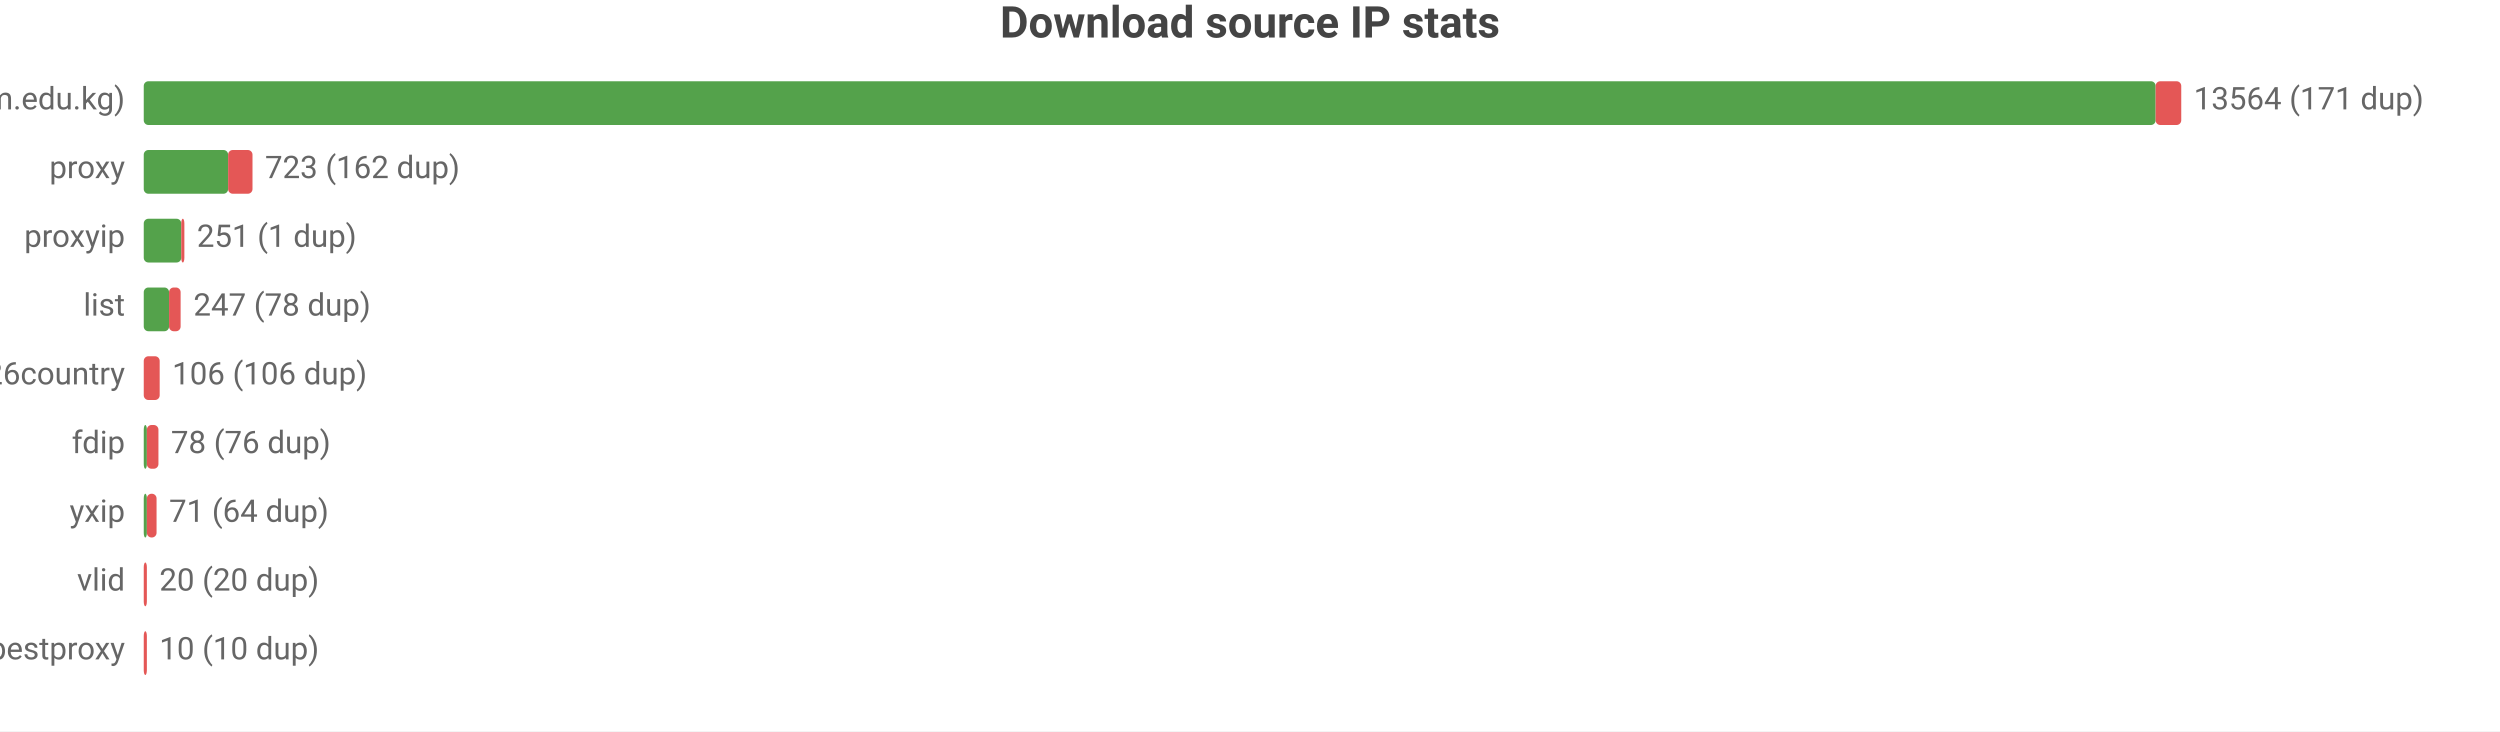
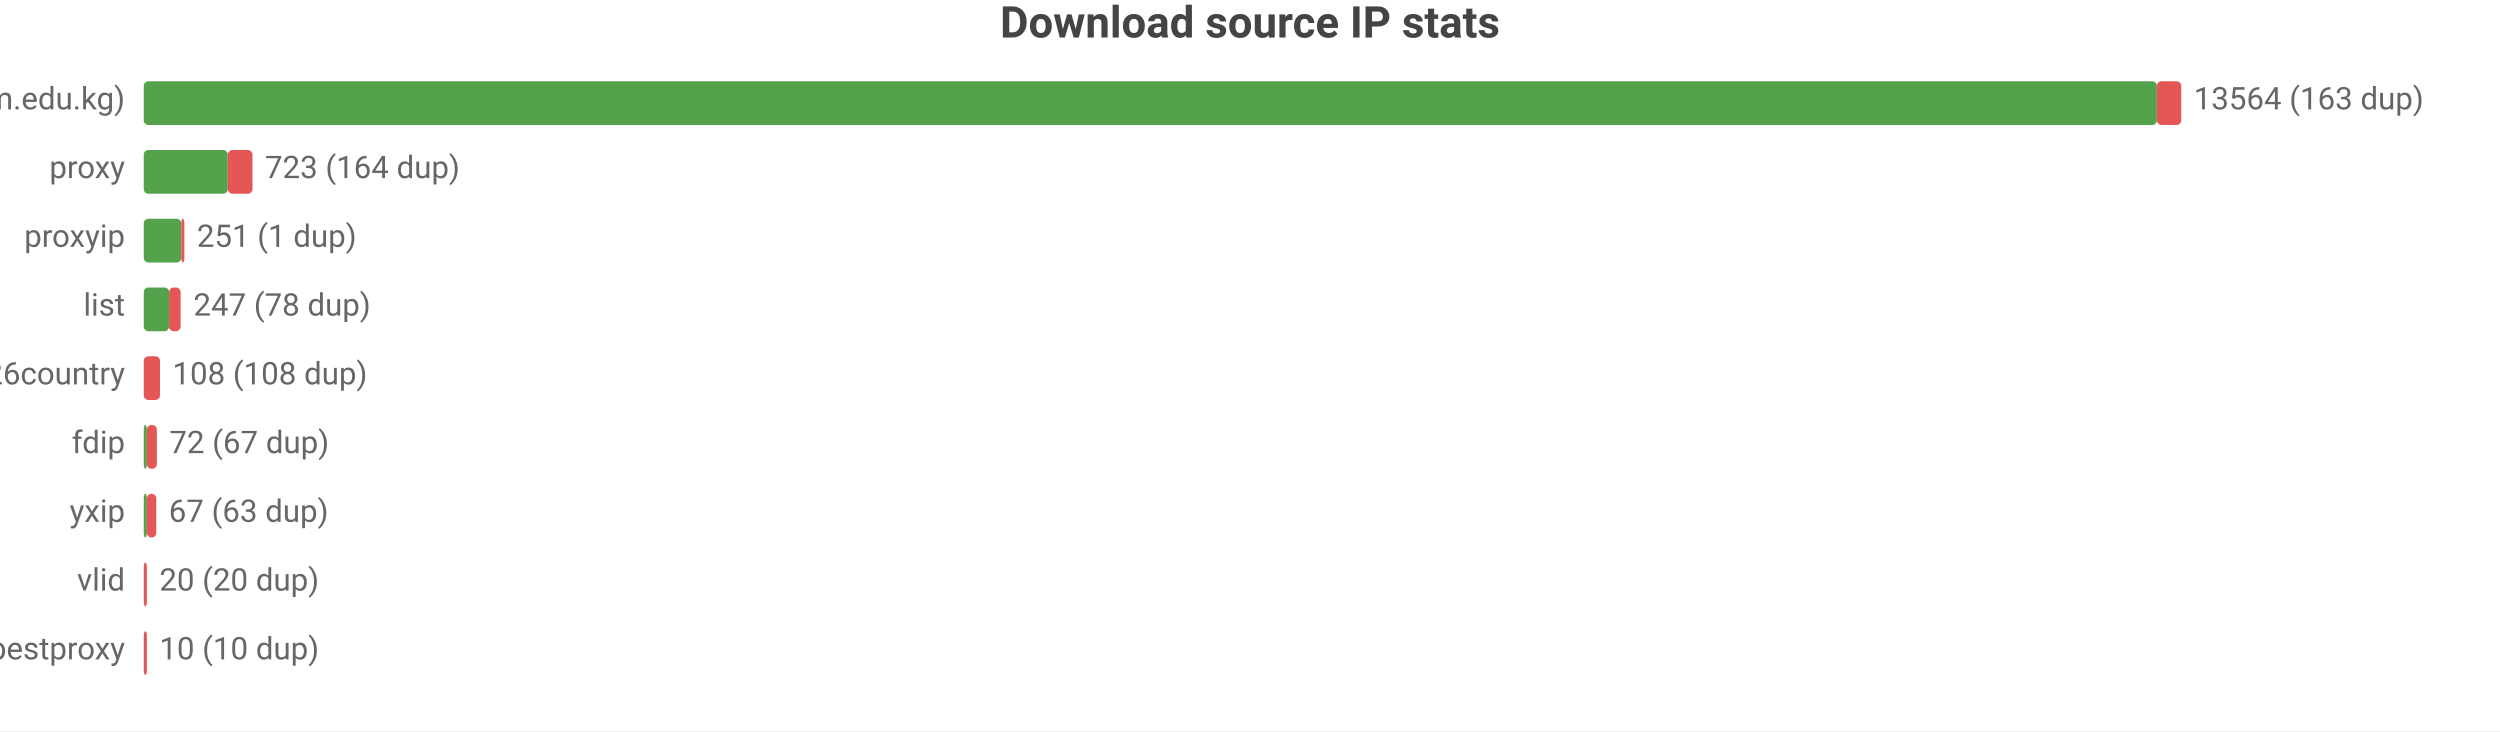
<svg xmlns="http://www.w3.org/2000/svg" width="800" height="234" viewBox="0 0 800 234">
  <rect width="800" height="234" fill="#ffffff" />
  <style>text{font-family:system-ui,-apple-system,'Segoe UI',Roboto,'PingFang SC','Microsoft YaHei','Noto Sans CJK SC',sans-serif}.g{stroke:#e8e8e8;stroke-width:1}.a{stroke:#999;stroke-width:1}.t{font-size:10px;fill:#666}.m{font-size:10px;text-anchor:middle;fill:#666}.e{font-size:10px;text-anchor:end;fill:#666}.l{font-size:11px;fill:#333}.tt{font-size:14px;font-weight:600;text-anchor:middle;fill:#444}.em{font-size:13px;text-anchor:middle;fill:#999}</style>
  <text class="tt" x="400.0" y="12">Download source IP stats</text>
  <text class="e" x="40" y="35">main (zip.cm.edu.kg)</text>
-   <rect x="46" y="26" width="643.8" height="14" fill="#54a24b" rx="1.5" />
-   <rect x="689.8" y="26" width="8.2" height="14" fill="#e45756" rx="1.5" />
-   <text class="t" x="702" y="35">13564 (171 dup)</text>
+   <rect x="46" y="26" width="644.2" height="14" fill="#54a24b" rx="1.5" />
+   <rect x="690.2" y="26" width="7.8" height="14" fill="#e45756" rx="1.5" />
+   <text class="t" x="702" y="35">13564 (163 dup)</text>
  <text class="e" x="40" y="57">proxy</text>
-   <rect x="46" y="48" width="27.0" height="14" fill="#54a24b" rx="1.5" />
-   <rect x="73.0" y="48" width="7.8" height="14" fill="#e45756" rx="1.5" />
-   <text class="t" x="84.8" y="57">723 (162 dup)</text>
+   <rect x="46" y="48" width="26.9" height="14" fill="#54a24b" rx="1.5" />
+   <rect x="72.9" y="48" width="7.9" height="14" fill="#e45756" rx="1.5" />
+   <text class="t" x="84.8" y="57">723 (164 dup)</text>
  <text class="e" x="40" y="79">proxyip</text>
  <rect x="46" y="70" width="12.0" height="14" fill="#54a24b" rx="1.5" />
  <rect x="58.0" y="70" width="1" height="14" fill="#e45756" rx="1.5" />
  <text class="t" x="63.0" y="79">251 (1 dup)</text>
  <text class="e" x="40" y="101">list</text>
  <rect x="46" y="92" width="8.1" height="14" fill="#54a24b" rx="1.5" />
  <rect x="54.1" y="92" width="3.7" height="14" fill="#e45756" rx="1.5" />
  <text class="t" x="61.9" y="101">247 (78 dup)</text>
  <text class="e" x="40" y="123">bestproxy%26country</text>
-   <rect x="46" y="114" width="5.1" height="14" fill="#e45756" rx="1.5" />
-   <text class="t" x="55.1" y="123">106 (106 dup)</text>
+   <rect x="46" y="114" width="5.2" height="14" fill="#e45756" rx="1.5" />
+   <text class="t" x="55.2" y="123">108 (108 dup)</text>
  <text class="e" x="40" y="145">fdip</text>
  <rect x="46" y="136" width="1" height="14" fill="#54a24b" rx="1.5" />
-   <rect x="47" y="136" width="3.7" height="14" fill="#e45756" rx="1.5" />
-   <text class="t" x="54.7" y="145">78 (76 dup)</text>
+   <rect x="47" y="136" width="3.2" height="14" fill="#e45756" rx="1.5" />
+   <text class="t" x="54.2" y="145">72 (67 dup)</text>
  <text class="e" x="40" y="167">yxip</text>
  <rect x="46" y="158" width="1" height="14" fill="#54a24b" rx="1.5" />
-   <rect x="47" y="158" width="3.1" height="14" fill="#e45756" rx="1.5" />
-   <text class="t" x="54.1" y="167">71 (64 dup)</text>
+   <rect x="47" y="158" width="3.0" height="14" fill="#e45756" rx="1.5" />
+   <text class="t" x="54.0" y="167">67 (63 dup)</text>
  <text class="e" x="40" y="189">vlid</text>
  <rect x="46" y="180" width="1" height="14" fill="#e45756" rx="1.5" />
  <text class="t" x="51" y="189">20 (20 dup)</text>
  <text class="e" x="40" y="211">bestproxy</text>
  <rect x="46" y="202" width="1" height="14" fill="#e45756" rx="1.5" />
  <text class="t" x="51" y="211">10 (10 dup)</text>
</svg>
